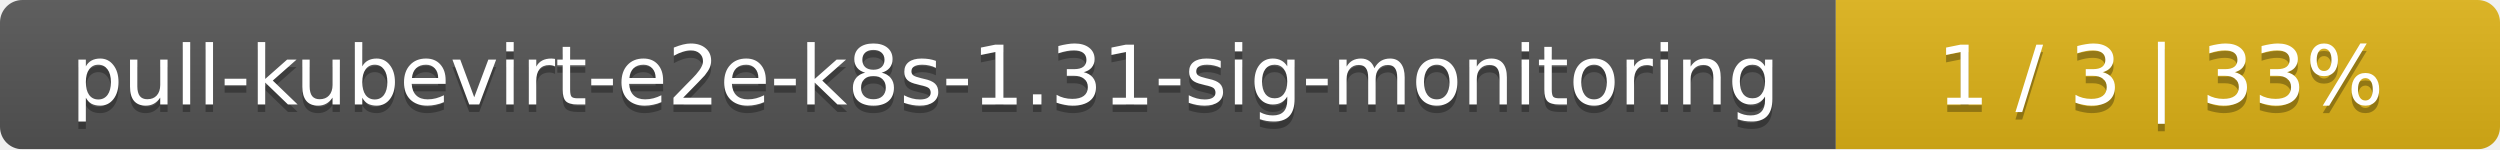
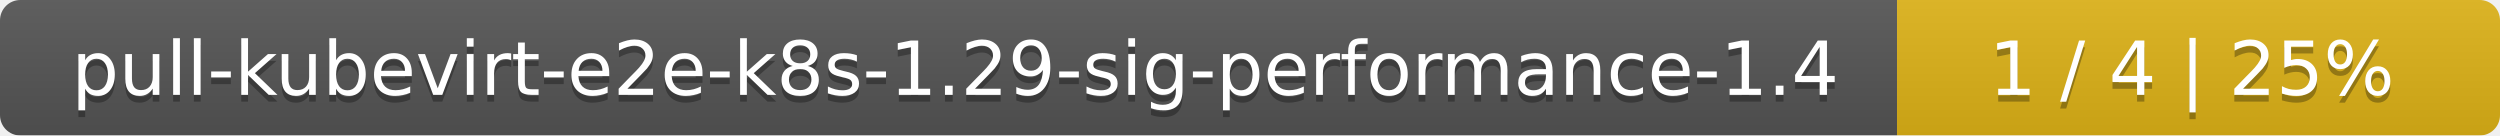
- <svg xmlns="http://www.w3.org/2000/svg" width="335" height="20">
+ <svg xmlns="http://www.w3.org/2000/svg" width="369" height="20">
  <linearGradient id="smooth" x2="0" y2="100%">
    <stop offset="0" stop-color="#bbb" stop-opacity=".1" />
    <stop offset="1" stop-opacity=".1" />
  </linearGradient>
  <mask id="round">
-     <rect width="335" height="20" rx="3" fill="#fff" />
+     <rect width="369" height="20" rx="3" fill="#fff" />
  </mask>
  <g mask="url(#round)">
-     <rect width="246" height="20" fill="#555" />
-     <rect x="246" width="89" height="20" fill="#dfb317" />
-     <rect width="335" height="20" fill="url(#smooth)" />
+     <rect width="280" height="20" fill="#555" />
+     <rect x="280" width="89" height="20" fill="#dfb317" />
+     <rect width="369" height="20" fill="url(#smooth)" />
  </g>
  <g fill="#fff" text-anchor="middle" font-family="DejaVu Sans,Verdana,Geneva,sans-serif" font-size="11">
-     <text x="124" y="15" fill="#010101" fill-opacity=".3">pull-kubevirt-e2e-k8s-1.31-sig-monitoring</text>
-     <text x="124" y="14">pull-kubevirt-e2e-k8s-1.31-sig-monitoring</text>
-     <text x="289.5" y="15" fill="#010101" fill-opacity=".3">1 / 3    |    33%</text>
-     <text x="289.5" y="14">1 / 3    |    33%</text>
+     <text x="141" y="15" fill="#010101" fill-opacity=".3">pull-kubevirt-e2e-k8s-1.29-sig-performance-1.4</text>
+     <text x="141" y="14">pull-kubevirt-e2e-k8s-1.29-sig-performance-1.4</text>
+     <text x="323.5" y="15" fill="#010101" fill-opacity=".3">1 / 4    |    25%</text>
+     <text x="323.5" y="14">1 / 4    |    25%</text>
  </g>
</svg>
